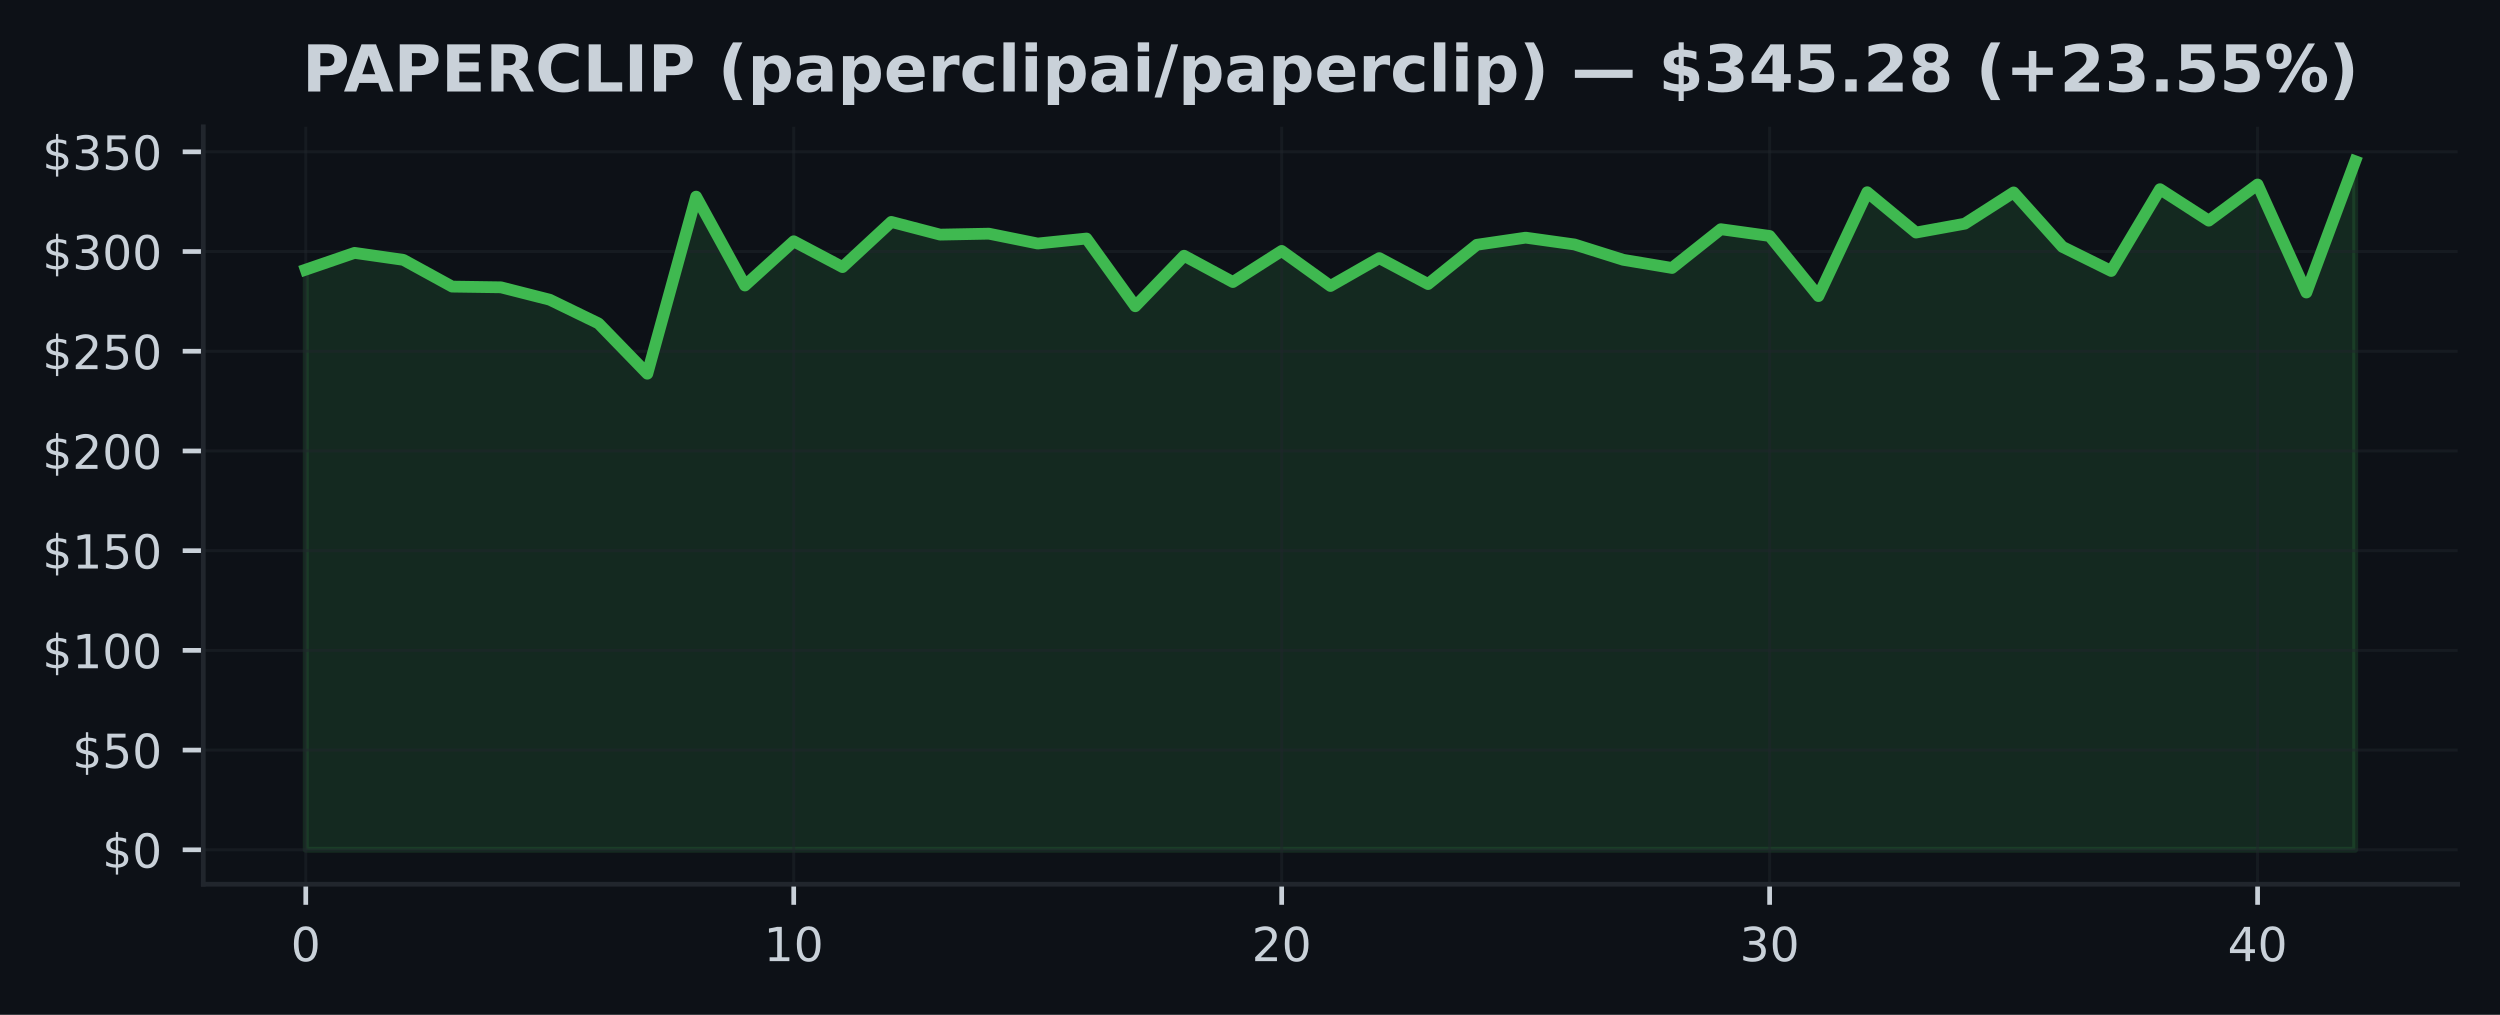
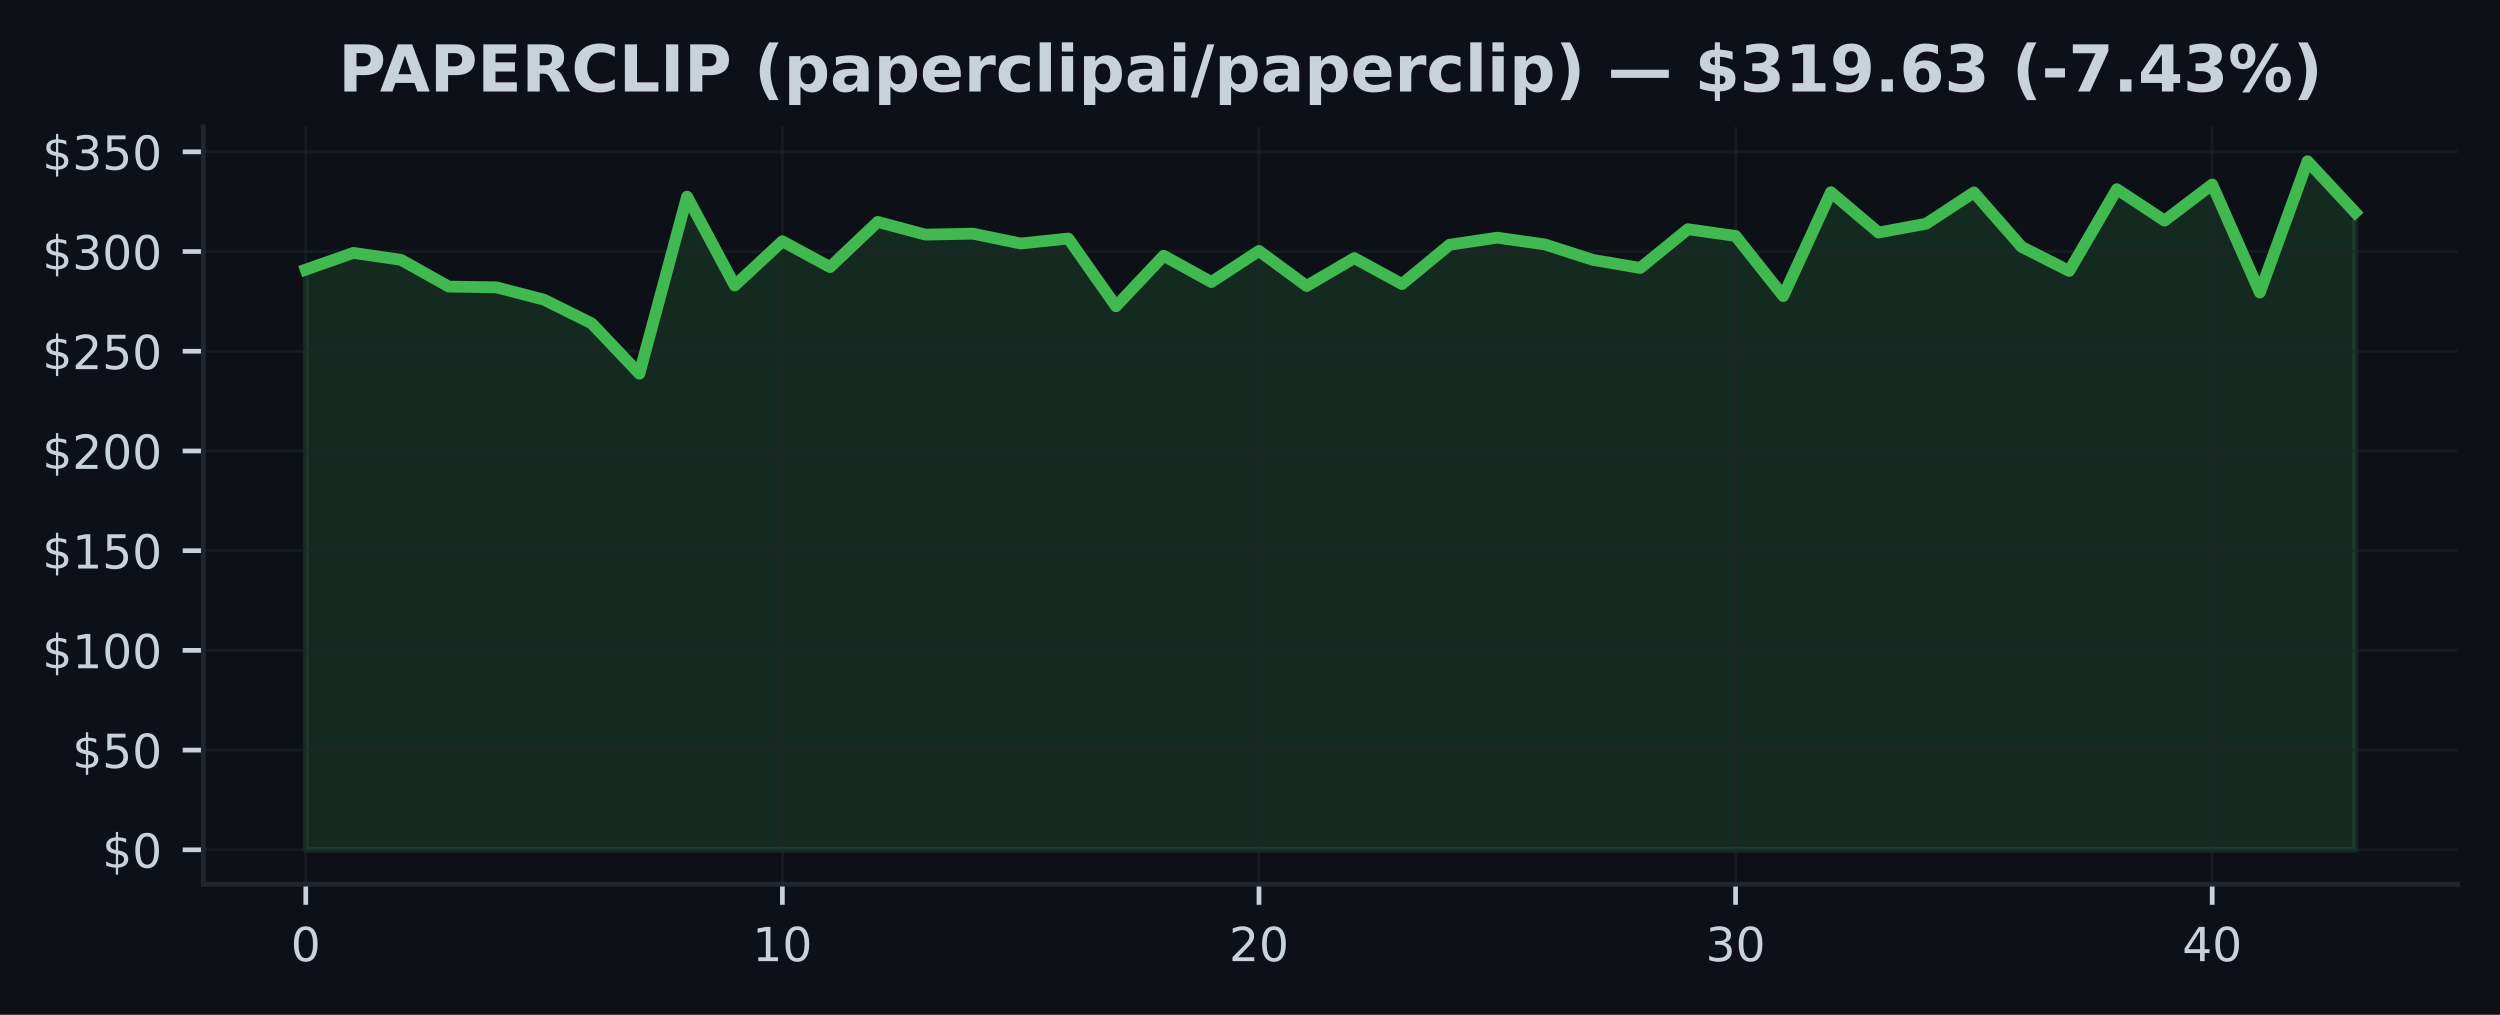
<svg xmlns="http://www.w3.org/2000/svg" xmlns:xlink="http://www.w3.org/1999/xlink" width="425pt" height="172.518pt" viewBox="0 0 425 172.518" version="1.1">
  <defs>
    <style type="text/css">*{stroke-linejoin: round; stroke-linecap: butt}</style>
  </defs>
  <g id="figure_1">
    <g id="patch_1">
      <path d="M 0 172.518  L 425 172.518  L 425 0  L 0 0  z " style="fill: #0d1117" />
    </g>
    <g id="axes_1">
      <g id="patch_2">
        <path d="M 34.56 150.318  L 417.8 150.318  L 417.8 21.558  L 34.56 21.558  z " style="fill: #0d1117" />
      </g>
      <g id="FillBetweenPolyCollection_1">
        <defs>
-           <path id="mdc893dc68c" d="M 51.98 -28.053  L 51.98 -126.682  L 60.275 -129.53  L 68.57 -128.343  L 76.866 -123.797  L 85.161 -123.675  L 93.456 -121.566  L 101.751 -117.535  L 110.047 -108.989  L 118.342 -139.09  L 126.637 -123.983  L 134.932 -131.499  L 143.228 -127.112  L 151.523 -134.794  L 159.818 -132.632  L 168.113 -132.794  L 176.409 -131.12  L 184.704 -131.967  L 192.999 -120.458  L 201.294 -129.041  L 209.59 -124.573  L 217.885 -129.862  L 226.18 -123.902  L 234.475 -128.641  L 242.77 -124.227  L 251.066 -130.906  L 259.361 -132.116  L 267.656 -130.96  L 275.951 -128.35  L 284.247 -126.963  L 292.542 -133.554  L 300.837 -132.404  L 309.132 -122.183  L 317.428 -139.839  L 325.723 -132.984  L 334.018 -134.493  L 342.313 -139.805  L 350.609 -130.56  L 358.904 -126.455  L 367.199 -140.358  L 375.494 -135.008  L 383.79 -141.151  L 392.085 -122.793  L 400.38 -145.107  L 400.38 -28.053  L 400.38 -28.053  L 392.085 -28.053  L 383.79 -28.053  L 375.494 -28.053  L 367.199 -28.053  L 358.904 -28.053  L 350.609 -28.053  L 342.313 -28.053  L 334.018 -28.053  L 325.723 -28.053  L 317.428 -28.053  L 309.132 -28.053  L 300.837 -28.053  L 292.542 -28.053  L 284.247 -28.053  L 275.951 -28.053  L 267.656 -28.053  L 259.361 -28.053  L 251.066 -28.053  L 242.77 -28.053  L 234.475 -28.053  L 226.18 -28.053  L 217.885 -28.053  L 209.59 -28.053  L 201.294 -28.053  L 192.999 -28.053  L 184.704 -28.053  L 176.409 -28.053  L 168.113 -28.053  L 159.818 -28.053  L 151.523 -28.053  L 143.228 -28.053  L 134.932 -28.053  L 126.637 -28.053  L 118.342 -28.053  L 110.047 -28.053  L 101.751 -28.053  L 93.456 -28.053  L 85.161 -28.053  L 76.866 -28.053  L 68.57 -28.053  L 60.275 -28.053  L 51.98 -28.053  z " style="stroke: #3fb950; stroke-opacity: 0.15" />
+           <path id="m9599f081b0" d="M 51.98 -28.053  L 51.98 -126.682  L 60.082 -129.53  L 68.185 -128.343  L 76.287 -123.797  L 84.389 -123.675  L 92.492 -121.566  L 100.594 -117.535  L 108.696 -108.989  L 116.799 -139.09  L 124.901 -123.983  L 133.003 -131.499  L 141.106 -127.112  L 149.208 -134.794  L 157.31 -132.632  L 165.413 -132.794  L 173.515 -131.12  L 181.617 -131.967  L 189.72 -120.458  L 197.822 -129.041  L 205.924 -124.573  L 214.027 -129.862  L 222.129 -123.902  L 230.231 -128.641  L 238.333 -124.227  L 246.436 -130.906  L 254.538 -132.116  L 262.64 -130.96  L 270.743 -128.35  L 278.845 -126.963  L 286.947 -133.554  L 295.05 -132.404  L 303.152 -122.183  L 311.254 -139.839  L 319.357 -132.984  L 327.459 -134.493  L 335.561 -139.805  L 343.664 -130.56  L 351.766 -126.455  L 359.868 -140.358  L 367.971 -135.008  L 376.073 -141.151  L 384.175 -122.793  L 392.278 -145.107  L 400.38 -136.412  L 400.38 -28.053  L 400.38 -28.053  L 392.278 -28.053  L 384.175 -28.053  L 376.073 -28.053  L 367.971 -28.053  L 359.868 -28.053  L 351.766 -28.053  L 343.664 -28.053  L 335.561 -28.053  L 327.459 -28.053  L 319.357 -28.053  L 311.254 -28.053  L 303.152 -28.053  L 295.05 -28.053  L 286.947 -28.053  L 278.845 -28.053  L 270.743 -28.053  L 262.64 -28.053  L 254.538 -28.053  L 246.436 -28.053  L 238.333 -28.053  L 230.231 -28.053  L 222.129 -28.053  L 214.027 -28.053  L 205.924 -28.053  L 197.822 -28.053  L 189.72 -28.053  L 181.617 -28.053  L 173.515 -28.053  L 165.413 -28.053  L 157.31 -28.053  L 149.208 -28.053  L 141.106 -28.053  L 133.003 -28.053  L 124.901 -28.053  L 116.799 -28.053  L 108.696 -28.053  L 100.594 -28.053  L 92.492 -28.053  L 84.389 -28.053  L 76.287 -28.053  L 68.185 -28.053  L 60.082 -28.053  L 51.98 -28.053  z " style="stroke: #3fb950; stroke-opacity: 0.15" />
        </defs>
-         <g clip-path="url(#p3cabe279d5)">
-           <use xlink:href="#mdc893dc68c" x="0" y="172.518" style="fill: #3fb950; fill-opacity: 0.15; stroke: #3fb950; stroke-opacity: 0.15" />
+         <g clip-path="url(#pd500dec99b)">
+           <use xlink:href="#m9599f081b0" x="0" y="172.518" style="fill: #3fb950; fill-opacity: 0.15; stroke: #3fb950; stroke-opacity: 0.15" />
        </g>
      </g>
      <g id="matplotlib.axis_1">
        <g id="xtick_1">
          <g id="line2d_1">
-             <path d="M 51.98 150.318  L 51.98 21.558  " clip-path="url(#p3cabe279d5)" style="fill: none; stroke: #21262d; stroke-opacity: 0.5; stroke-width: 0.5; stroke-linecap: square" />
+             <path d="M 51.98 150.318  L 51.98 21.558  " clip-path="url(#pd500dec99b)" style="fill: none; stroke: #21262d; stroke-opacity: 0.5; stroke-width: 0.5; stroke-linecap: square" />
          </g>
          <g id="line2d_2">
            <defs>
-               <path id="m0de4fde411" d="M 0 0  L 0 3.5  " style="stroke: #c9d1d9; stroke-width: 0.8" />
+               <path id="m0cb8638ad3" d="M 0 0  L 0 3.5  " style="stroke: #c9d1d9; stroke-width: 0.8" />
            </defs>
            <g>
-               <use xlink:href="#m0de4fde411" x="51.98" y="150.318" style="fill: #c9d1d9; stroke: #c9d1d9; stroke-width: 0.8" />
+               <use xlink:href="#m0cb8638ad3" x="51.98" y="150.318" style="fill: #c9d1d9; stroke: #c9d1d9; stroke-width: 0.8" />
            </g>
          </g>
          <g id="text_1">
            <g style="fill: #c9d1d9" transform="translate(49.435 163.3964) scale(0.08 -0.08)">
              <defs>
                <path id="DejaVuSans-13" d="M 2034 4250  Q 1547 4250 1301 3770  Q 1056 3291 1056 2328  Q 1056 1369 1301 889  Q 1547 409 2034 409  Q 2525 409 2770 889  Q 3016 1369 3016 2328  Q 3016 3291 2770 3770  Q 2525 4250 2034 4250  z M 2034 4750  Q 2819 4750 3233 4129  Q 3647 3509 3647 2328  Q 3647 1150 3233 529  Q 2819 -91 2034 -91  Q 1250 -91 836 529  Q 422 1150 422 2328  Q 422 3509 836 4129  Q 1250 4750 2034 4750  z " transform="scale(0.015625)" />
              </defs>
              <use xlink:href="#DejaVuSans-13" />
            </g>
          </g>
        </g>
        <g id="xtick_2">
          <g id="line2d_3">
-             <path d="M 134.932 150.318  L 134.932 21.558  " clip-path="url(#p3cabe279d5)" style="fill: none; stroke: #21262d; stroke-opacity: 0.5; stroke-width: 0.5; stroke-linecap: square" />
+             <path d="M 133.003 150.318  L 133.003 21.558  " clip-path="url(#pd500dec99b)" style="fill: none; stroke: #21262d; stroke-opacity: 0.5; stroke-width: 0.5; stroke-linecap: square" />
          </g>
          <g id="line2d_4">
            <g>
-               <use xlink:href="#m0de4fde411" x="134.932" y="150.318" style="fill: #c9d1d9; stroke: #c9d1d9; stroke-width: 0.8" />
+               <use xlink:href="#m0cb8638ad3" x="133.003" y="150.318" style="fill: #c9d1d9; stroke: #c9d1d9; stroke-width: 0.8" />
            </g>
          </g>
          <g id="text_2">
-             <g style="fill: #c9d1d9" transform="translate(129.8424 163.3964) scale(0.08 -0.08)">
+             <g style="fill: #c9d1d9" transform="translate(127.9133 163.3964) scale(0.08 -0.08)">
              <defs>
                <path id="DejaVuSans-14" d="M 794 531  L 1825 531  L 1825 4091  L 703 3866  L 703 4441  L 1819 4666  L 2450 4666  L 2450 531  L 3481 531  L 3481 0  L 794 0  L 794 531  z " transform="scale(0.015625)" />
              </defs>
              <use xlink:href="#DejaVuSans-14" />
              <use xlink:href="#DejaVuSans-13" transform="translate(63.625 0)" />
            </g>
          </g>
        </g>
        <g id="xtick_3">
          <g id="line2d_5">
-             <path d="M 217.885 150.318  L 217.885 21.558  " clip-path="url(#p3cabe279d5)" style="fill: none; stroke: #21262d; stroke-opacity: 0.5; stroke-width: 0.5; stroke-linecap: square" />
+             <path d="M 214.027 150.318  L 214.027 21.558  " clip-path="url(#pd500dec99b)" style="fill: none; stroke: #21262d; stroke-opacity: 0.5; stroke-width: 0.5; stroke-linecap: square" />
          </g>
          <g id="line2d_6">
            <g>
-               <use xlink:href="#m0de4fde411" x="217.885" y="150.318" style="fill: #c9d1d9; stroke: #c9d1d9; stroke-width: 0.8" />
+               <use xlink:href="#m0cb8638ad3" x="214.027" y="150.318" style="fill: #c9d1d9; stroke: #c9d1d9; stroke-width: 0.8" />
            </g>
          </g>
          <g id="text_3">
-             <g style="fill: #c9d1d9" transform="translate(212.7948 163.3964) scale(0.08 -0.08)">
+             <g style="fill: #c9d1d9" transform="translate(208.9365 163.3964) scale(0.08 -0.08)">
              <defs>
                <path id="DejaVuSans-15" d="M 1228 531  L 3431 531  L 3431 0  L 469 0  L 469 531  Q 828 903 1448 1529  Q 2069 2156 2228 2338  Q 2531 2678 2651 2914  Q 2772 3150 2772 3378  Q 2772 3750 2511 3984  Q 2250 4219 1831 4219  Q 1534 4219 1204 4116  Q 875 4013 500 3803  L 500 4441  Q 881 4594 1212 4672  Q 1544 4750 1819 4750  Q 2544 4750 2975 4387  Q 3406 4025 3406 3419  Q 3406 3131 3298 2873  Q 3191 2616 2906 2266  Q 2828 2175 2409 1742  Q 1991 1309 1228 531  z " transform="scale(0.015625)" />
              </defs>
              <use xlink:href="#DejaVuSans-15" />
              <use xlink:href="#DejaVuSans-13" transform="translate(63.625 0)" />
            </g>
          </g>
        </g>
        <g id="xtick_4">
          <g id="line2d_7">
-             <path d="M 300.837 150.318  L 300.837 21.558  " clip-path="url(#p3cabe279d5)" style="fill: none; stroke: #21262d; stroke-opacity: 0.5; stroke-width: 0.5; stroke-linecap: square" />
+             <path d="M 295.05 150.318  L 295.05 21.558  " clip-path="url(#pd500dec99b)" style="fill: none; stroke: #21262d; stroke-opacity: 0.5; stroke-width: 0.5; stroke-linecap: square" />
          </g>
          <g id="line2d_8">
            <g>
-               <use xlink:href="#m0de4fde411" x="300.837" y="150.318" style="fill: #c9d1d9; stroke: #c9d1d9; stroke-width: 0.8" />
+               <use xlink:href="#m0cb8638ad3" x="295.05" y="150.318" style="fill: #c9d1d9; stroke: #c9d1d9; stroke-width: 0.8" />
            </g>
          </g>
          <g id="text_4">
-             <g style="fill: #c9d1d9" transform="translate(295.7471 163.3964) scale(0.08 -0.08)">
+             <g style="fill: #c9d1d9" transform="translate(289.9598 163.3964) scale(0.08 -0.08)">
              <defs>
                <path id="DejaVuSans-16" d="M 2597 2516  Q 3050 2419 3304 2112  Q 3559 1806 3559 1356  Q 3559 666 3084 287  Q 2609 -91 1734 -91  Q 1441 -91 1130 -33  Q 819 25 488 141  L 488 750  Q 750 597 1062 519  Q 1375 441 1716 441  Q 2309 441 2620 675  Q 2931 909 2931 1356  Q 2931 1769 2642 2001  Q 2353 2234 1838 2234  L 1294 2234  L 1294 2753  L 1863 2753  Q 2328 2753 2575 2939  Q 2822 3125 2822 3475  Q 2822 3834 2567 4026  Q 2313 4219 1838 4219  Q 1578 4219 1281 4162  Q 984 4106 628 3988  L 628 4550  Q 988 4650 1302 4700  Q 1616 4750 1894 4750  Q 2613 4750 3031 4423  Q 3450 4097 3450 3541  Q 3450 3153 3228 2886  Q 3006 2619 2597 2516  z " transform="scale(0.015625)" />
              </defs>
              <use xlink:href="#DejaVuSans-16" />
              <use xlink:href="#DejaVuSans-13" transform="translate(63.625 0)" />
            </g>
          </g>
        </g>
        <g id="xtick_5">
          <g id="line2d_9">
-             <path d="M 383.79 150.318  L 383.79 21.558  " clip-path="url(#p3cabe279d5)" style="fill: none; stroke: #21262d; stroke-opacity: 0.5; stroke-width: 0.5; stroke-linecap: square" />
+             <path d="M 376.073 150.318  L 376.073 21.558  " clip-path="url(#pd500dec99b)" style="fill: none; stroke: #21262d; stroke-opacity: 0.5; stroke-width: 0.5; stroke-linecap: square" />
          </g>
          <g id="line2d_10">
            <g>
-               <use xlink:href="#m0de4fde411" x="383.79" y="150.318" style="fill: #c9d1d9; stroke: #c9d1d9; stroke-width: 0.8" />
+               <use xlink:href="#m0cb8638ad3" x="376.073" y="150.318" style="fill: #c9d1d9; stroke: #c9d1d9; stroke-width: 0.8" />
            </g>
          </g>
          <g id="text_5">
-             <g style="fill: #c9d1d9" transform="translate(378.6995 163.3964) scale(0.08 -0.08)">
+             <g style="fill: #c9d1d9" transform="translate(370.983 163.3964) scale(0.08 -0.08)">
              <defs>
                <path id="DejaVuSans-17" d="M 2419 4116  L 825 1625  L 2419 1625  L 2419 4116  z M 2253 4666  L 3047 4666  L 3047 1625  L 3713 1625  L 3713 1100  L 3047 1100  L 3047 0  L 2419 0  L 2419 1100  L 313 1100  L 313 1709  L 2253 4666  z " transform="scale(0.015625)" />
              </defs>
              <use xlink:href="#DejaVuSans-17" />
              <use xlink:href="#DejaVuSans-13" transform="translate(63.625 0)" />
            </g>
          </g>
        </g>
      </g>
      <g id="matplotlib.axis_2">
        <g id="ytick_1">
          <g id="line2d_11">
-             <path d="M 34.56 144.466  L 417.8 144.466  " clip-path="url(#p3cabe279d5)" style="fill: none; stroke: #21262d; stroke-opacity: 0.5; stroke-width: 0.5; stroke-linecap: square" />
+             <path d="M 34.56 144.466  L 417.8 144.466  " clip-path="url(#pd500dec99b)" style="fill: none; stroke: #21262d; stroke-opacity: 0.5; stroke-width: 0.5; stroke-linecap: square" />
          </g>
          <g id="line2d_12">
            <defs>
-               <path id="md5f505ffeb" d="M 0 0  L -3.5 0  " style="stroke: #c9d1d9; stroke-width: 0.8" />
+               <path id="md11a021f36" d="M 0 0  L -3.5 0  " style="stroke: #c9d1d9; stroke-width: 0.8" />
            </defs>
            <g>
-               <use xlink:href="#md5f505ffeb" x="34.56" y="144.466" style="fill: #c9d1d9; stroke: #c9d1d9; stroke-width: 0.8" />
+               <use xlink:href="#md11a021f36" x="34.56" y="144.466" style="fill: #c9d1d9; stroke: #c9d1d9; stroke-width: 0.8" />
            </g>
          </g>
          <g id="text_6">
            <g style="fill: #c9d1d9" transform="translate(17.38 147.5049) scale(0.08 -0.08)">
              <defs>
                <path id="DejaVuSans-7" d="M 2163 -941  L 1850 -941  L 1847 0  Q 1519 6 1191 76  Q 863 147 531 288  L 531 850  Q 850 650 1176 548  Q 1503 447 1850 444  L 1850 1869  Q 1159 1981 845 2250  Q 531 2519 531 2988  Q 531 3497 872 3790  Q 1213 4084 1850 4128  L 1850 4863  L 2163 4863  L 2163 4138  Q 2453 4125 2725 4076  Q 2997 4028 3256 3944  L 3256 3397  Q 2997 3528 2723 3600  Q 2450 3672 2163 3684  L 2163 2350  Q 2872 2241 3206 1959  Q 3541 1678 3541 1191  Q 3541 663 3186 358  Q 2831 53 2163 6  L 2163 -941  z M 1850 2406  L 1850 3688  Q 1488 3647 1297 3481  Q 1106 3316 1106 3041  Q 1106 2772 1282 2622  Q 1459 2472 1850 2406  z M 2163 1806  L 2163 453  Q 2559 506 2761 678  Q 2963 850 2963 1131  Q 2963 1406 2770 1568  Q 2578 1731 2163 1806  z " transform="scale(0.015625)" />
              </defs>
              <use xlink:href="#DejaVuSans-7" />
              <use xlink:href="#DejaVuSans-13" transform="translate(63.625 0)" />
            </g>
          </g>
        </g>
        <g id="ytick_2">
          <g id="line2d_13">
-             <path d="M 34.56 127.515  L 417.8 127.515  " clip-path="url(#p3cabe279d5)" style="fill: none; stroke: #21262d; stroke-opacity: 0.5; stroke-width: 0.5; stroke-linecap: square" />
+             <path d="M 34.56 127.515  L 417.8 127.515  " clip-path="url(#pd500dec99b)" style="fill: none; stroke: #21262d; stroke-opacity: 0.5; stroke-width: 0.5; stroke-linecap: square" />
          </g>
          <g id="line2d_14">
            <g>
-               <use xlink:href="#md5f505ffeb" x="34.56" y="127.515" style="fill: #c9d1d9; stroke: #c9d1d9; stroke-width: 0.8" />
+               <use xlink:href="#md11a021f36" x="34.56" y="127.515" style="fill: #c9d1d9; stroke: #c9d1d9; stroke-width: 0.8" />
            </g>
          </g>
          <g id="text_7">
            <g style="fill: #c9d1d9" transform="translate(12.29 130.5543) scale(0.08 -0.08)">
              <defs>
                <path id="DejaVuSans-18" d="M 691 4666  L 3169 4666  L 3169 4134  L 1269 4134  L 1269 2991  Q 1406 3038 1543 3061  Q 1681 3084 1819 3084  Q 2600 3084 3056 2656  Q 3513 2228 3513 1497  Q 3513 744 3044 326  Q 2575 -91 1722 -91  Q 1428 -91 1123 -41  Q 819 9 494 109  L 494 744  Q 775 591 1075 516  Q 1375 441 1709 441  Q 2250 441 2565 725  Q 2881 1009 2881 1497  Q 2881 1984 2565 2268  Q 2250 2553 1709 2553  Q 1456 2553 1204 2497  Q 953 2441 691 2322  L 691 4666  z " transform="scale(0.015625)" />
              </defs>
              <use xlink:href="#DejaVuSans-7" />
              <use xlink:href="#DejaVuSans-18" transform="translate(63.625 0)" />
              <use xlink:href="#DejaVuSans-13" transform="translate(127.25 0)" />
            </g>
          </g>
        </g>
        <g id="ytick_3">
          <g id="line2d_15">
-             <path d="M 34.56 110.564  L 417.8 110.564  " clip-path="url(#p3cabe279d5)" style="fill: none; stroke: #21262d; stroke-opacity: 0.5; stroke-width: 0.5; stroke-linecap: square" />
+             <path d="M 34.56 110.564  L 417.8 110.564  " clip-path="url(#pd500dec99b)" style="fill: none; stroke: #21262d; stroke-opacity: 0.5; stroke-width: 0.5; stroke-linecap: square" />
          </g>
          <g id="line2d_16">
            <g>
-               <use xlink:href="#md5f505ffeb" x="34.56" y="110.564" style="fill: #c9d1d9; stroke: #c9d1d9; stroke-width: 0.8" />
+               <use xlink:href="#md11a021f36" x="34.56" y="110.564" style="fill: #c9d1d9; stroke: #c9d1d9; stroke-width: 0.8" />
            </g>
          </g>
          <g id="text_8">
            <g style="fill: #c9d1d9" transform="translate(7.2 113.6036) scale(0.08 -0.08)">
              <use xlink:href="#DejaVuSans-7" />
              <use xlink:href="#DejaVuSans-14" transform="translate(63.625 0)" />
              <use xlink:href="#DejaVuSans-13" transform="translate(127.25 0)" />
              <use xlink:href="#DejaVuSans-13" transform="translate(190.875 0)" />
            </g>
          </g>
        </g>
        <g id="ytick_4">
          <g id="line2d_17">
-             <path d="M 34.56 93.614  L 417.8 93.614  " clip-path="url(#p3cabe279d5)" style="fill: none; stroke: #21262d; stroke-opacity: 0.5; stroke-width: 0.5; stroke-linecap: square" />
+             <path d="M 34.56 93.614  L 417.8 93.614  " clip-path="url(#pd500dec99b)" style="fill: none; stroke: #21262d; stroke-opacity: 0.5; stroke-width: 0.5; stroke-linecap: square" />
          </g>
          <g id="line2d_18">
            <g>
-               <use xlink:href="#md5f505ffeb" x="34.56" y="93.614" style="fill: #c9d1d9; stroke: #c9d1d9; stroke-width: 0.8" />
+               <use xlink:href="#md11a021f36" x="34.56" y="93.614" style="fill: #c9d1d9; stroke: #c9d1d9; stroke-width: 0.8" />
            </g>
          </g>
          <g id="text_9">
            <g style="fill: #c9d1d9" transform="translate(7.2 96.65292) scale(0.08 -0.08)">
              <use xlink:href="#DejaVuSans-7" />
              <use xlink:href="#DejaVuSans-14" transform="translate(63.625 0)" />
              <use xlink:href="#DejaVuSans-18" transform="translate(127.25 0)" />
              <use xlink:href="#DejaVuSans-13" transform="translate(190.875 0)" />
            </g>
          </g>
        </g>
        <g id="ytick_5">
          <g id="line2d_19">
-             <path d="M 34.56 76.663  L 417.8 76.663  " clip-path="url(#p3cabe279d5)" style="fill: none; stroke: #21262d; stroke-opacity: 0.5; stroke-width: 0.5; stroke-linecap: square" />
+             <path d="M 34.56 76.663  L 417.8 76.663  " clip-path="url(#pd500dec99b)" style="fill: none; stroke: #21262d; stroke-opacity: 0.5; stroke-width: 0.5; stroke-linecap: square" />
          </g>
          <g id="line2d_20">
            <g>
-               <use xlink:href="#md5f505ffeb" x="34.56" y="76.663" style="fill: #c9d1d9; stroke: #c9d1d9; stroke-width: 0.8" />
+               <use xlink:href="#md11a021f36" x="34.56" y="76.663" style="fill: #c9d1d9; stroke: #c9d1d9; stroke-width: 0.8" />
            </g>
          </g>
          <g id="text_10">
            <g style="fill: #c9d1d9" transform="translate(7.2 79.70225) scale(0.08 -0.08)">
              <use xlink:href="#DejaVuSans-7" />
              <use xlink:href="#DejaVuSans-15" transform="translate(63.625 0)" />
              <use xlink:href="#DejaVuSans-13" transform="translate(127.25 0)" />
              <use xlink:href="#DejaVuSans-13" transform="translate(190.875 0)" />
            </g>
          </g>
        </g>
        <g id="ytick_6">
          <g id="line2d_21">
-             <path d="M 34.56 59.712  L 417.8 59.712  " clip-path="url(#p3cabe279d5)" style="fill: none; stroke: #21262d; stroke-opacity: 0.5; stroke-width: 0.5; stroke-linecap: square" />
+             <path d="M 34.56 59.712  L 417.8 59.712  " clip-path="url(#pd500dec99b)" style="fill: none; stroke: #21262d; stroke-opacity: 0.5; stroke-width: 0.5; stroke-linecap: square" />
          </g>
          <g id="line2d_22">
            <g>
-               <use xlink:href="#md5f505ffeb" x="34.56" y="59.712" style="fill: #c9d1d9; stroke: #c9d1d9; stroke-width: 0.8" />
+               <use xlink:href="#md11a021f36" x="34.56" y="59.712" style="fill: #c9d1d9; stroke: #c9d1d9; stroke-width: 0.8" />
            </g>
          </g>
          <g id="text_11">
            <g style="fill: #c9d1d9" transform="translate(7.2 62.75158) scale(0.08 -0.08)">
              <use xlink:href="#DejaVuSans-7" />
              <use xlink:href="#DejaVuSans-15" transform="translate(63.625 0)" />
              <use xlink:href="#DejaVuSans-18" transform="translate(127.25 0)" />
              <use xlink:href="#DejaVuSans-13" transform="translate(190.875 0)" />
            </g>
          </g>
        </g>
        <g id="ytick_7">
          <g id="line2d_23">
-             <path d="M 34.56 42.762  L 417.8 42.762  " clip-path="url(#p3cabe279d5)" style="fill: none; stroke: #21262d; stroke-opacity: 0.5; stroke-width: 0.5; stroke-linecap: square" />
+             <path d="M 34.56 42.762  L 417.8 42.762  " clip-path="url(#pd500dec99b)" style="fill: none; stroke: #21262d; stroke-opacity: 0.5; stroke-width: 0.5; stroke-linecap: square" />
          </g>
          <g id="line2d_24">
            <g>
-               <use xlink:href="#md5f505ffeb" x="34.56" y="42.762" style="fill: #c9d1d9; stroke: #c9d1d9; stroke-width: 0.8" />
+               <use xlink:href="#md11a021f36" x="34.56" y="42.762" style="fill: #c9d1d9; stroke: #c9d1d9; stroke-width: 0.8" />
            </g>
          </g>
          <g id="text_12">
            <g style="fill: #c9d1d9" transform="translate(7.2 45.80091) scale(0.08 -0.08)">
              <use xlink:href="#DejaVuSans-7" />
              <use xlink:href="#DejaVuSans-16" transform="translate(63.625 0)" />
              <use xlink:href="#DejaVuSans-13" transform="translate(127.25 0)" />
              <use xlink:href="#DejaVuSans-13" transform="translate(190.875 0)" />
            </g>
          </g>
        </g>
        <g id="ytick_8">
          <g id="line2d_25">
-             <path d="M 34.56 25.811  L 417.8 25.811  " clip-path="url(#p3cabe279d5)" style="fill: none; stroke: #21262d; stroke-opacity: 0.5; stroke-width: 0.5; stroke-linecap: square" />
+             <path d="M 34.56 25.811  L 417.8 25.811  " clip-path="url(#pd500dec99b)" style="fill: none; stroke: #21262d; stroke-opacity: 0.5; stroke-width: 0.5; stroke-linecap: square" />
          </g>
          <g id="line2d_26">
            <g>
-               <use xlink:href="#md5f505ffeb" x="34.56" y="25.811" style="fill: #c9d1d9; stroke: #c9d1d9; stroke-width: 0.8" />
+               <use xlink:href="#md11a021f36" x="34.56" y="25.811" style="fill: #c9d1d9; stroke: #c9d1d9; stroke-width: 0.8" />
            </g>
          </g>
          <g id="text_13">
            <g style="fill: #c9d1d9" transform="translate(7.2 28.85024) scale(0.08 -0.08)">
              <use xlink:href="#DejaVuSans-7" />
              <use xlink:href="#DejaVuSans-16" transform="translate(63.625 0)" />
              <use xlink:href="#DejaVuSans-18" transform="translate(127.25 0)" />
              <use xlink:href="#DejaVuSans-13" transform="translate(190.875 0)" />
            </g>
          </g>
        </g>
      </g>
      <g id="line2d_27">
-         <path d="M 51.98 45.836  L 60.275 42.989  L 68.57 44.175  L 76.866 48.721  L 85.161 48.843  L 93.456 50.952  L 101.751 54.983  L 110.047 63.529  L 118.342 33.428  L 126.637 48.535  L 134.932 41.019  L 143.228 45.406  L 151.523 37.724  L 159.818 39.887  L 168.113 39.724  L 176.409 41.399  L 184.704 40.551  L 192.999 52.061  L 201.294 43.477  L 209.59 47.945  L 217.885 42.656  L 226.18 48.616  L 234.475 43.877  L 242.77 48.291  L 251.066 41.612  L 259.361 40.402  L 267.656 41.558  L 275.951 44.168  L 284.247 45.555  L 292.542 38.965  L 300.837 40.114  L 309.132 50.335  L 317.428 32.679  L 325.723 39.534  L 334.018 38.026  L 342.313 32.713  L 350.609 41.958  L 358.904 46.064  L 367.199 32.161  L 375.494 37.51  L 383.79 31.367  L 392.085 49.725  L 400.38 27.411  " clip-path="url(#p3cabe279d5)" style="fill: none; stroke: #3fb950; stroke-width: 2; stroke-linecap: square" />
+         <path d="M 51.98 45.836  L 60.082 42.989  L 68.185 44.175  L 76.287 48.721  L 84.389 48.843  L 92.492 50.952  L 100.594 54.983  L 108.696 63.529  L 116.799 33.428  L 124.901 48.535  L 133.003 41.019  L 141.106 45.406  L 149.208 37.724  L 157.31 39.887  L 165.413 39.724  L 173.515 41.399  L 181.617 40.551  L 189.72 52.061  L 197.822 43.477  L 205.924 47.945  L 214.027 42.656  L 222.129 48.616  L 230.231 43.877  L 238.333 48.291  L 246.436 41.612  L 254.538 40.402  L 262.64 41.558  L 270.743 44.168  L 278.845 45.555  L 286.947 38.965  L 295.05 40.114  L 303.152 50.335  L 311.254 32.679  L 319.357 39.534  L 327.459 38.026  L 335.561 32.713  L 343.664 41.958  L 351.766 46.064  L 359.868 32.161  L 367.971 37.51  L 376.073 31.367  L 384.175 49.725  L 392.278 27.411  L 400.38 36.107  " clip-path="url(#pd500dec99b)" style="fill: none; stroke: #3fb950; stroke-width: 2; stroke-linecap: square" />
      </g>
      <g id="patch_3">
        <path d="M 34.56 150.318  L 34.56 21.558  " style="fill: none; stroke: #21262d; stroke-width: 0.8; stroke-linejoin: miter; stroke-linecap: square" />
      </g>
      <g id="patch_4">
        <path d="M 34.56 150.318  L 417.8 150.318  " style="fill: none; stroke: #21262d; stroke-width: 0.8; stroke-linejoin: miter; stroke-linecap: square" />
      </g>
      <g id="text_14">
-         <g style="fill: #c9d1d9" transform="translate(51.37625 15.55828) scale(0.11 -0.11)">
+         <g style="fill: #c9d1d9" transform="translate(57.52938 15.55828) scale(0.11 -0.11)">
          <defs>
            <path id="DejaVuSans-Bold-33" d="M 588 4666  L 2584 4666  Q 3475 4666 3951 4270  Q 4428 3875 4428 3144  Q 4428 2409 3951 2014  Q 3475 1619 2584 1619  L 1791 1619  L 1791 0  L 588 0  L 588 4666  z M 1791 3794  L 1791 2491  L 2456 2491  Q 2806 2491 2997 2661  Q 3188 2831 3188 3144  Q 3188 3456 2997 3625  Q 2806 3794 2456 3794  L 1791 3794  z " transform="scale(0.015625)" />
            <path id="DejaVuSans-Bold-24" d="M 3419 850  L 1538 850  L 1241 0  L 31 0  L 1759 4666  L 3194 4666  L 4922 0  L 3713 0  L 3419 850  z M 1838 1716  L 3116 1716  L 2478 3572  L 1838 1716  z " transform="scale(0.015625)" />
            <path id="DejaVuSans-Bold-28" d="M 588 4666  L 3834 4666  L 3834 3756  L 1791 3756  L 1791 2888  L 3713 2888  L 3713 1978  L 1791 1978  L 1791 909  L 3903 909  L 3903 0  L 588 0  L 588 4666  z " transform="scale(0.015625)" />
            <path id="DejaVuSans-Bold-35" d="M 2297 2597  Q 2675 2597 2839 2737  Q 3003 2878 3003 3200  Q 3003 3519 2839 3656  Q 2675 3794 2297 3794  L 1791 3794  L 1791 2597  L 2297 2597  z M 1791 1766  L 1791 0  L 588 0  L 588 4666  L 2425 4666  Q 3347 4666 3776 4356  Q 4206 4047 4206 3378  Q 4206 2916 3982 2619  Q 3759 2322 3309 2181  Q 3556 2125 3751 1926  Q 3947 1728 4147 1325  L 4800 0  L 3519 0  L 2950 1159  Q 2778 1509 2601 1637  Q 2425 1766 2131 1766  L 1791 1766  z " transform="scale(0.015625)" />
            <path id="DejaVuSans-Bold-26" d="M 4288 256  Q 3956 84 3597 -3  Q 3238 -91 2847 -91  Q 1681 -91 1000 561  Q 319 1213 319 2328  Q 319 3447 1000 4098  Q 1681 4750 2847 4750  Q 3238 4750 3597 4662  Q 3956 4575 4288 4403  L 4288 3438  Q 3953 3666 3628 3772  Q 3303 3878 2944 3878  Q 2300 3878 1931 3465  Q 1563 3053 1563 2328  Q 1563 1606 1931 1193  Q 2300 781 2944 781  Q 3303 781 3628 887  Q 3953 994 4288 1222  L 4288 256  z " transform="scale(0.015625)" />
            <path id="DejaVuSans-Bold-2f" d="M 588 4666  L 1791 4666  L 1791 909  L 3903 909  L 3903 0  L 588 0  L 588 4666  z " transform="scale(0.015625)" />
            <path id="DejaVuSans-Bold-2c" d="M 588 4666  L 1791 4666  L 1791 0  L 588 0  L 588 4666  z " transform="scale(0.015625)" />
            <path id="DejaVuSans-Bold-3" transform="scale(0.015625)" />
            <path id="DejaVuSans-Bold-b" d="M 2413 -844  L 1484 -844  Q 1006 -72 778 623  Q 550 1319 550 2003  Q 550 2688 779 3389  Q 1009 4091 1484 4856  L 2413 4856  Q 2013 4116 1813 3408  Q 1613 2700 1613 2009  Q 1613 1319 1811 609  Q 2009 -100 2413 -844  z " transform="scale(0.015625)" />
            <path id="DejaVuSans-Bold-53" d="M 1656 506  L 1656 -1331  L 538 -1331  L 538 3500  L 1656 3500  L 1656 2988  Q 1888 3294 2169 3439  Q 2450 3584 2816 3584  Q 3463 3584 3878 3070  Q 4294 2556 4294 1747  Q 4294 938 3878 423  Q 3463 -91 2816 -91  Q 2450 -91 2169 54  Q 1888 200 1656 506  z M 2400 2772  Q 2041 2772 1848 2508  Q 1656 2244 1656 1747  Q 1656 1250 1848 986  Q 2041 722 2400 722  Q 2759 722 2948 984  Q 3138 1247 3138 1747  Q 3138 2247 2948 2509  Q 2759 2772 2400 2772  z " transform="scale(0.015625)" />
            <path id="DejaVuSans-Bold-44" d="M 2106 1575  Q 1756 1575 1579 1456  Q 1403 1338 1403 1106  Q 1403 894 1545 773  Q 1688 653 1941 653  Q 2256 653 2472 879  Q 2688 1106 2688 1447  L 2688 1575  L 2106 1575  z M 3816 1997  L 3816 0  L 2688 0  L 2688 519  Q 2463 200 2181 54  Q 1900 -91 1497 -91  Q 953 -91 614 226  Q 275 544 275 1050  Q 275 1666 698 1953  Q 1122 2241 2028 2241  L 2688 2241  L 2688 2328  Q 2688 2594 2478 2717  Q 2269 2841 1825 2841  Q 1466 2841 1156 2769  Q 847 2697 581 2553  L 581 3406  Q 941 3494 1303 3539  Q 1666 3584 2028 3584  Q 2975 3584 3395 3211  Q 3816 2838 3816 1997  z " transform="scale(0.015625)" />
            <path id="DejaVuSans-Bold-48" d="M 4031 1759  L 4031 1441  L 1416 1441  Q 1456 1047 1700 850  Q 1944 653 2381 653  Q 2734 653 3104 758  Q 3475 863 3866 1075  L 3866 213  Q 3469 63 3072 -14  Q 2675 -91 2278 -91  Q 1328 -91 801 392  Q 275 875 275 1747  Q 275 2603 792 3093  Q 1309 3584 2216 3584  Q 3041 3584 3536 3087  Q 4031 2591 4031 1759  z M 2881 2131  Q 2881 2450 2695 2645  Q 2509 2841 2209 2841  Q 1884 2841 1681 2658  Q 1478 2475 1428 2131  L 2881 2131  z " transform="scale(0.015625)" />
            <path id="DejaVuSans-Bold-55" d="M 3138 2547  Q 2991 2616 2845 2648  Q 2700 2681 2553 2681  Q 2122 2681 1889 2404  Q 1656 2128 1656 1613  L 1656 0  L 538 0  L 538 3500  L 1656 3500  L 1656 2925  Q 1872 3269 2151 3426  Q 2431 3584 2822 3584  Q 2878 3584 2943 3579  Q 3009 3575 3134 3559  L 3138 2547  z " transform="scale(0.015625)" />
            <path id="DejaVuSans-Bold-46" d="M 3366 3391  L 3366 2478  Q 3138 2634 2908 2709  Q 2678 2784 2431 2784  Q 1963 2784 1702 2511  Q 1441 2238 1441 1747  Q 1441 1256 1702 982  Q 1963 709 2431 709  Q 2694 709 2930 787  Q 3166 866 3366 1019  L 3366 103  Q 3103 6 2833 -42  Q 2563 -91 2291 -91  Q 1344 -91 809 395  Q 275 881 275 1747  Q 275 2613 809 3098  Q 1344 3584 2291 3584  Q 2566 3584 2833 3536  Q 3100 3488 3366 3391  z " transform="scale(0.015625)" />
            <path id="DejaVuSans-Bold-4f" d="M 538 4863  L 1656 4863  L 1656 0  L 538 0  L 538 4863  z " transform="scale(0.015625)" />
            <path id="DejaVuSans-Bold-4c" d="M 538 3500  L 1656 3500  L 1656 0  L 538 0  L 538 3500  z M 538 4863  L 1656 4863  L 1656 3950  L 538 3950  L 538 4863  z " transform="scale(0.015625)" />
            <path id="DejaVuSans-Bold-12" d="M 1644 4666  L 2338 4666  L 691 -594  L 0 -594  L 1644 4666  z " transform="scale(0.015625)" />
            <path id="DejaVuSans-Bold-c" d="M 513 -844  Q 913 -100 1113 609  Q 1313 1319 1313 2009  Q 1313 2700 1113 3408  Q 913 4116 513 4856  L 1441 4856  Q 1916 4091 2145 3389  Q 2375 2688 2375 2003  Q 2375 1319 2147 623  Q 1919 -72 1441 -844  L 513 -844  z " transform="scale(0.015625)" />
            <path id="DejaVuSans-Bold-af6" d="M 344 2156  L 6056 2156  L 6056 1350  L 344 1350  L 344 2156  z " transform="scale(0.015625)" />
            <path id="DejaVuSans-Bold-7" d="M 2484 -941  L 1978 -941  L 1975 0  Q 1584 16 1218 87  Q 853 159 506 288  L 506 1106  Q 866 922 1233 823  Q 1600 725 1978 713  L 1978 1684  L 1875 1703  Q 1128 1834 814 2115  Q 500 2397 500 2925  Q 500 3484 883 3798  Q 1266 4113 1975 4141  L 1978 4863  L 2484 4863  L 2484 4153  Q 2797 4128 3109 4075  Q 3422 4022 3738 3938  L 3738 3144  Q 3425 3275 3112 3348  Q 2800 3422 2484 3438  L 2484 2541  L 2584 2522  Q 3378 2397 3698 2105  Q 4019 1813 4019 1241  Q 4019 666 3637 358  Q 3256 50 2484 6  L 2484 -941  z M 1978 2613  L 1978 3428  Q 1756 3416 1623 3308  Q 1491 3200 1491 3034  Q 1491 2850 1612 2745  Q 1734 2641 1978 2613  z M 2484 1594  L 2484 725  Q 2756 728 2892 831  Q 3028 934 3028 1141  Q 3028 1353 2903 1458  Q 2778 1563 2484 1594  z " transform="scale(0.015625)" />
            <path id="DejaVuSans-Bold-16" d="M 2981 2516  Q 3453 2394 3698 2092  Q 3944 1791 3944 1325  Q 3944 631 3412 270  Q 2881 -91 1863 -91  Q 1503 -91 1142 -33  Q 781 25 428 141  L 428 1069  Q 766 900 1098 814  Q 1431 728 1753 728  Q 2231 728 2486 893  Q 2741 1059 2741 1369  Q 2741 1688 2480 1852  Q 2219 2016 1709 2016  L 1228 2016  L 1228 2791  L 1734 2791  Q 2188 2791 2409 2933  Q 2631 3075 2631 3366  Q 2631 3634 2415 3781  Q 2200 3928 1806 3928  Q 1516 3928 1219 3862  Q 922 3797 628 3669  L 628 4550  Q 984 4650 1334 4700  Q 1684 4750 2022 4750  Q 2931 4750 3382 4451  Q 3834 4153 3834 3553  Q 3834 3144 3618 2883  Q 3403 2622 2981 2516  z " transform="scale(0.015625)" />
+             <path id="DejaVuSans-Bold-14" d="M 750 831  L 1813 831  L 1813 3847  L 722 3622  L 722 4441  L 1806 4666  L 2950 4666  L 2950 831  L 4013 831  L 4013 0  L 750 0  L 750 831  z " transform="scale(0.015625)" />
+             <path id="DejaVuSans-Bold-1c" d="M 641 103  L 641 966  Q 928 831 1190 764  Q 1453 697 1709 697  Q 2247 697 2547 995  Q 2847 1294 2900 1881  Q 2688 1725 2447 1647  Q 2206 1569 1925 1569  Q 1209 1569 770 1986  Q 331 2403 331 3084  Q 331 3838 820 4291  Q 1309 4744 2131 4744  Q 3044 4744 3544 4128  Q 4044 3513 4044 2388  Q 4044 1231 3459 570  Q 2875 -91 1856 -91  Q 1528 -91 1228 -42  Q 928 6 641 103  z M 2125 2350  Q 2441 2350 2600 2554  Q 2759 2759 2759 3169  Q 2759 3575 2600 3781  Q 2441 3988 2125 3988  Q 1809 3988 1650 3781  Q 1491 3575 1491 3169  Q 1491 2759 1650 2554  Q 1809 2350 2125 2350  z " transform="scale(0.015625)" />
+             <path id="DejaVuSans-Bold-11" d="M 653 1209  L 1778 1209  L 1778 0  L 653 0  L 653 1209  z " transform="scale(0.015625)" />
+             <path id="DejaVuSans-Bold-19" d="M 2316 2303  Q 2000 2303 1842 2098  Q 1684 1894 1684 1484  Q 1684 1075 1842 870  Q 2000 666 2316 666  Q 2634 666 2792 870  Q 2950 1075 2950 1484  Q 2950 1894 2792 2098  Q 2634 2303 2316 2303  z M 3803 4544  L 3803 3681  Q 3506 3822 3243 3889  Q 2981 3956 2731 3956  Q 2194 3956 1894 3657  Q 1594 3359 1544 2772  Q 1750 2925 1990 3001  Q 2231 3078 2516 3078  Q 3231 3078 3670 2659  Q 4109 2241 4109 1563  Q 4109 813 3618 361  Q 3128 -91 2303 -91  Q 1394 -91 895 523  Q 397 1138 397 2266  Q 397 3422 980 4083  Q 1563 4744 2578 4744  Q 2900 4744 3203 4694  Q 3506 4644 3803 4544  z " transform="scale(0.015625)" />
+             <path id="DejaVuSans-Bold-10" d="M 347 2297  L 2309 2297  L 2309 1388  L 347 1388  L 347 2297  z " transform="scale(0.015625)" />
+             <path id="DejaVuSans-Bold-1a" d="M 428 4666  L 3944 4666  L 3944 3988  L 2125 0  L 953 0  L 2675 3781  L 428 3781  L 428 4666  z " transform="scale(0.015625)" />
            <path id="DejaVuSans-Bold-17" d="M 2356 3675  L 1038 1722  L 2356 1722  L 2356 3675  z M 2156 4666  L 3494 4666  L 3494 1722  L 4159 1722  L 4159 850  L 3494 850  L 3494 0  L 2356 0  L 2356 850  L 288 850  L 288 1881  L 2156 4666  z " transform="scale(0.015625)" />
-             <path id="DejaVuSans-Bold-18" d="M 678 4666  L 3669 4666  L 3669 3781  L 1638 3781  L 1638 3059  Q 1775 3097 1914 3117  Q 2053 3138 2203 3138  Q 3056 3138 3531 2711  Q 4006 2284 4006 1522  Q 4006 766 3489 337  Q 2972 -91 2053 -91  Q 1656 -91 1267 -14  Q 878 63 494 219  L 494 1166  Q 875 947 1217 837  Q 1559 728 1863 728  Q 2300 728 2551 942  Q 2803 1156 2803 1522  Q 2803 1891 2551 2103  Q 2300 2316 1863 2316  Q 1603 2316 1309 2248  Q 1016 2181 678 2041  L 678 4666  z " transform="scale(0.015625)" />
-             <path id="DejaVuSans-Bold-11" d="M 653 1209  L 1778 1209  L 1778 0  L 653 0  L 653 1209  z " transform="scale(0.015625)" />
-             <path id="DejaVuSans-Bold-15" d="M 1844 884  L 3897 884  L 3897 0  L 506 0  L 506 884  L 2209 2388  Q 2438 2594 2547 2791  Q 2656 2988 2656 3200  Q 2656 3528 2436 3728  Q 2216 3928 1850 3928  Q 1569 3928 1234 3808  Q 900 3688 519 3450  L 519 4475  Q 925 4609 1322 4679  Q 1719 4750 2100 4750  Q 2938 4750 3402 4381  Q 3866 4013 3866 3353  Q 3866 2972 3669 2642  Q 3472 2313 2841 1759  L 1844 884  z " transform="scale(0.015625)" />
-             <path id="DejaVuSans-Bold-1b" d="M 2228 2088  Q 1891 2088 1709 1903  Q 1528 1719 1528 1375  Q 1528 1031 1709 848  Q 1891 666 2228 666  Q 2563 666 2741 848  Q 2919 1031 2919 1375  Q 2919 1722 2741 1905  Q 2563 2088 2228 2088  z M 1350 2484  Q 925 2613 709 2878  Q 494 3144 494 3541  Q 494 4131 934 4440  Q 1375 4750 2228 4750  Q 3075 4750 3515 4442  Q 3956 4134 3956 3541  Q 3956 3144 3739 2878  Q 3522 2613 3097 2484  Q 3572 2353 3814 2058  Q 4056 1763 4056 1313  Q 4056 619 3595 264  Q 3134 -91 2228 -91  Q 1319 -91 855 264  Q 391 619 391 1313  Q 391 1763 633 2058  Q 875 2353 1350 2484  z M 1631 3419  Q 1631 3141 1786 2991  Q 1941 2841 2228 2841  Q 2509 2841 2662 2991  Q 2816 3141 2816 3419  Q 2816 3697 2662 3845  Q 2509 3994 2228 3994  Q 1941 3994 1786 3844  Q 1631 3694 1631 3419  z " transform="scale(0.015625)" />
-             <path id="DejaVuSans-Bold-e" d="M 3053 4013  L 3053 2375  L 4684 2375  L 4684 1638  L 3053 1638  L 3053 0  L 2309 0  L 2309 1638  L 678 1638  L 678 2375  L 2309 2375  L 2309 4013  L 3053 4013  z " transform="scale(0.015625)" />
            <path id="DejaVuSans-Bold-8" d="M 4959 1925  Q 4738 1925 4616 1733  Q 4494 1541 4494 1184  Q 4494 825 4614 633  Q 4734 441 4959 441  Q 5184 441 5303 633  Q 5422 825 5422 1184  Q 5422 1541 5301 1733  Q 5181 1925 4959 1925  z M 4959 2450  Q 5541 2450 5875 2112  Q 6209 1775 6209 1184  Q 6209 594 5875 251  Q 5541 -91 4959 -91  Q 4378 -91 4042 251  Q 3706 594 3706 1184  Q 3706 1772 4042 2111  Q 4378 2450 4959 2450  z M 2094 -91  L 1403 -91  L 4319 4750  L 5013 4750  L 2094 -91  z M 1453 4750  Q 2034 4750 2367 4411  Q 2700 4072 2700 3481  Q 2700 2891 2367 2550  Q 2034 2209 1453 2209  Q 872 2209 539 2550  Q 206 2891 206 3481  Q 206 4072 539 4411  Q 872 4750 1453 4750  z M 1453 4225  Q 1228 4225 1106 4031  Q 984 3838 984 3481  Q 984 3122 1106 2926  Q 1228 2731 1453 2731  Q 1678 2731 1798 2926  Q 1919 3122 1919 3481  Q 1919 3838 1797 4031  Q 1675 4225 1453 4225  z " transform="scale(0.015625)" />
          </defs>
          <use xlink:href="#DejaVuSans-Bold-33" />
          <use xlink:href="#DejaVuSans-Bold-24" transform="translate(64.125 0)" />
          <use xlink:href="#DejaVuSans-Bold-33" transform="translate(141.5156 0)" />
          <use xlink:href="#DejaVuSans-Bold-28" transform="translate(214.8125 0)" />
          <use xlink:href="#DejaVuSans-Bold-35" transform="translate(283.125 0)" />
          <use xlink:href="#DejaVuSans-Bold-26" transform="translate(360.125 0)" />
          <use xlink:href="#DejaVuSans-Bold-2f" transform="translate(433.5156 0)" />
          <use xlink:href="#DejaVuSans-Bold-2c" transform="translate(497.2344 0)" />
          <use xlink:href="#DejaVuSans-Bold-33" transform="translate(534.4375 0)" />
          <use xlink:href="#DejaVuSans-Bold-3" transform="translate(607.7344 0)" />
          <use xlink:href="#DejaVuSans-Bold-b" transform="translate(642.5469 0)" />
          <use xlink:href="#DejaVuSans-Bold-53" transform="translate(688.25 0)" />
          <use xlink:href="#DejaVuSans-Bold-44" transform="translate(759.8281 0)" />
          <use xlink:href="#DejaVuSans-Bold-53" transform="translate(827.3125 0)" />
          <use xlink:href="#DejaVuSans-Bold-48" transform="translate(898.8906 0)" />
          <use xlink:href="#DejaVuSans-Bold-55" transform="translate(966.7188 0)" />
          <use xlink:href="#DejaVuSans-Bold-46" transform="translate(1016.031 0)" />
          <use xlink:href="#DejaVuSans-Bold-4f" transform="translate(1075.312 0)" />
          <use xlink:href="#DejaVuSans-Bold-4c" transform="translate(1109.594 0)" />
          <use xlink:href="#DejaVuSans-Bold-53" transform="translate(1143.875 0)" />
          <use xlink:href="#DejaVuSans-Bold-44" transform="translate(1215.453 0)" />
          <use xlink:href="#DejaVuSans-Bold-4c" transform="translate(1282.938 0)" />
          <use xlink:href="#DejaVuSans-Bold-12" transform="translate(1317.219 0)" />
          <use xlink:href="#DejaVuSans-Bold-53" transform="translate(1353.75 0)" />
          <use xlink:href="#DejaVuSans-Bold-44" transform="translate(1425.328 0)" />
          <use xlink:href="#DejaVuSans-Bold-53" transform="translate(1492.812 0)" />
          <use xlink:href="#DejaVuSans-Bold-48" transform="translate(1564.391 0)" />
          <use xlink:href="#DejaVuSans-Bold-55" transform="translate(1632.219 0)" />
          <use xlink:href="#DejaVuSans-Bold-46" transform="translate(1681.531 0)" />
          <use xlink:href="#DejaVuSans-Bold-4f" transform="translate(1740.812 0)" />
          <use xlink:href="#DejaVuSans-Bold-4c" transform="translate(1775.094 0)" />
          <use xlink:href="#DejaVuSans-Bold-53" transform="translate(1809.375 0)" />
          <use xlink:href="#DejaVuSans-Bold-c" transform="translate(1880.953 0)" />
          <use xlink:href="#DejaVuSans-Bold-3" transform="translate(1926.656 0)" />
          <use xlink:href="#DejaVuSans-Bold-af6" transform="translate(1961.469 0)" />
          <use xlink:href="#DejaVuSans-Bold-3" transform="translate(2061.469 0)" />
          <use xlink:href="#DejaVuSans-Bold-7" transform="translate(2096.281 0)" />
          <use xlink:href="#DejaVuSans-Bold-16" transform="translate(2165.859 0)" />
-           <use xlink:href="#DejaVuSans-Bold-17" transform="translate(2235.438 0)" />
-           <use xlink:href="#DejaVuSans-Bold-18" transform="translate(2305.016 0)" />
+           <use xlink:href="#DejaVuSans-Bold-14" transform="translate(2235.438 0)" />
+           <use xlink:href="#DejaVuSans-Bold-1c" transform="translate(2305.016 0)" />
          <use xlink:href="#DejaVuSans-Bold-11" transform="translate(2374.594 0)" />
-           <use xlink:href="#DejaVuSans-Bold-15" transform="translate(2412.578 0)" />
-           <use xlink:href="#DejaVuSans-Bold-1b" transform="translate(2482.156 0)" />
+           <use xlink:href="#DejaVuSans-Bold-19" transform="translate(2412.578 0)" />
+           <use xlink:href="#DejaVuSans-Bold-16" transform="translate(2482.156 0)" />
          <use xlink:href="#DejaVuSans-Bold-3" transform="translate(2551.734 0)" />
          <use xlink:href="#DejaVuSans-Bold-b" transform="translate(2586.547 0)" />
-           <use xlink:href="#DejaVuSans-Bold-e" transform="translate(2632.25 0)" />
-           <use xlink:href="#DejaVuSans-Bold-15" transform="translate(2716.047 0)" />
-           <use xlink:href="#DejaVuSans-Bold-16" transform="translate(2785.625 0)" />
-           <use xlink:href="#DejaVuSans-Bold-11" transform="translate(2855.203 0)" />
-           <use xlink:href="#DejaVuSans-Bold-18" transform="translate(2893.188 0)" />
-           <use xlink:href="#DejaVuSans-Bold-18" transform="translate(2962.766 0)" />
-           <use xlink:href="#DejaVuSans-Bold-8" transform="translate(3032.344 0)" />
-           <use xlink:href="#DejaVuSans-Bold-c" transform="translate(3132.547 0)" />
+           <use xlink:href="#DejaVuSans-Bold-10" transform="translate(2632.25 0)" />
+           <use xlink:href="#DejaVuSans-Bold-1a" transform="translate(2673.75 0)" />
+           <use xlink:href="#DejaVuSans-Bold-11" transform="translate(2743.328 0)" />
+           <use xlink:href="#DejaVuSans-Bold-17" transform="translate(2781.312 0)" />
+           <use xlink:href="#DejaVuSans-Bold-16" transform="translate(2850.891 0)" />
+           <use xlink:href="#DejaVuSans-Bold-8" transform="translate(2920.469 0)" />
+           <use xlink:href="#DejaVuSans-Bold-c" transform="translate(3020.672 0)" />
        </g>
      </g>
    </g>
  </g>
  <defs>
-     <clipPath id="p3cabe279d5">
+     <clipPath id="pd500dec99b">
      <rect x="34.56" y="21.558" width="383.24" height="128.76" />
    </clipPath>
  </defs>
</svg>
